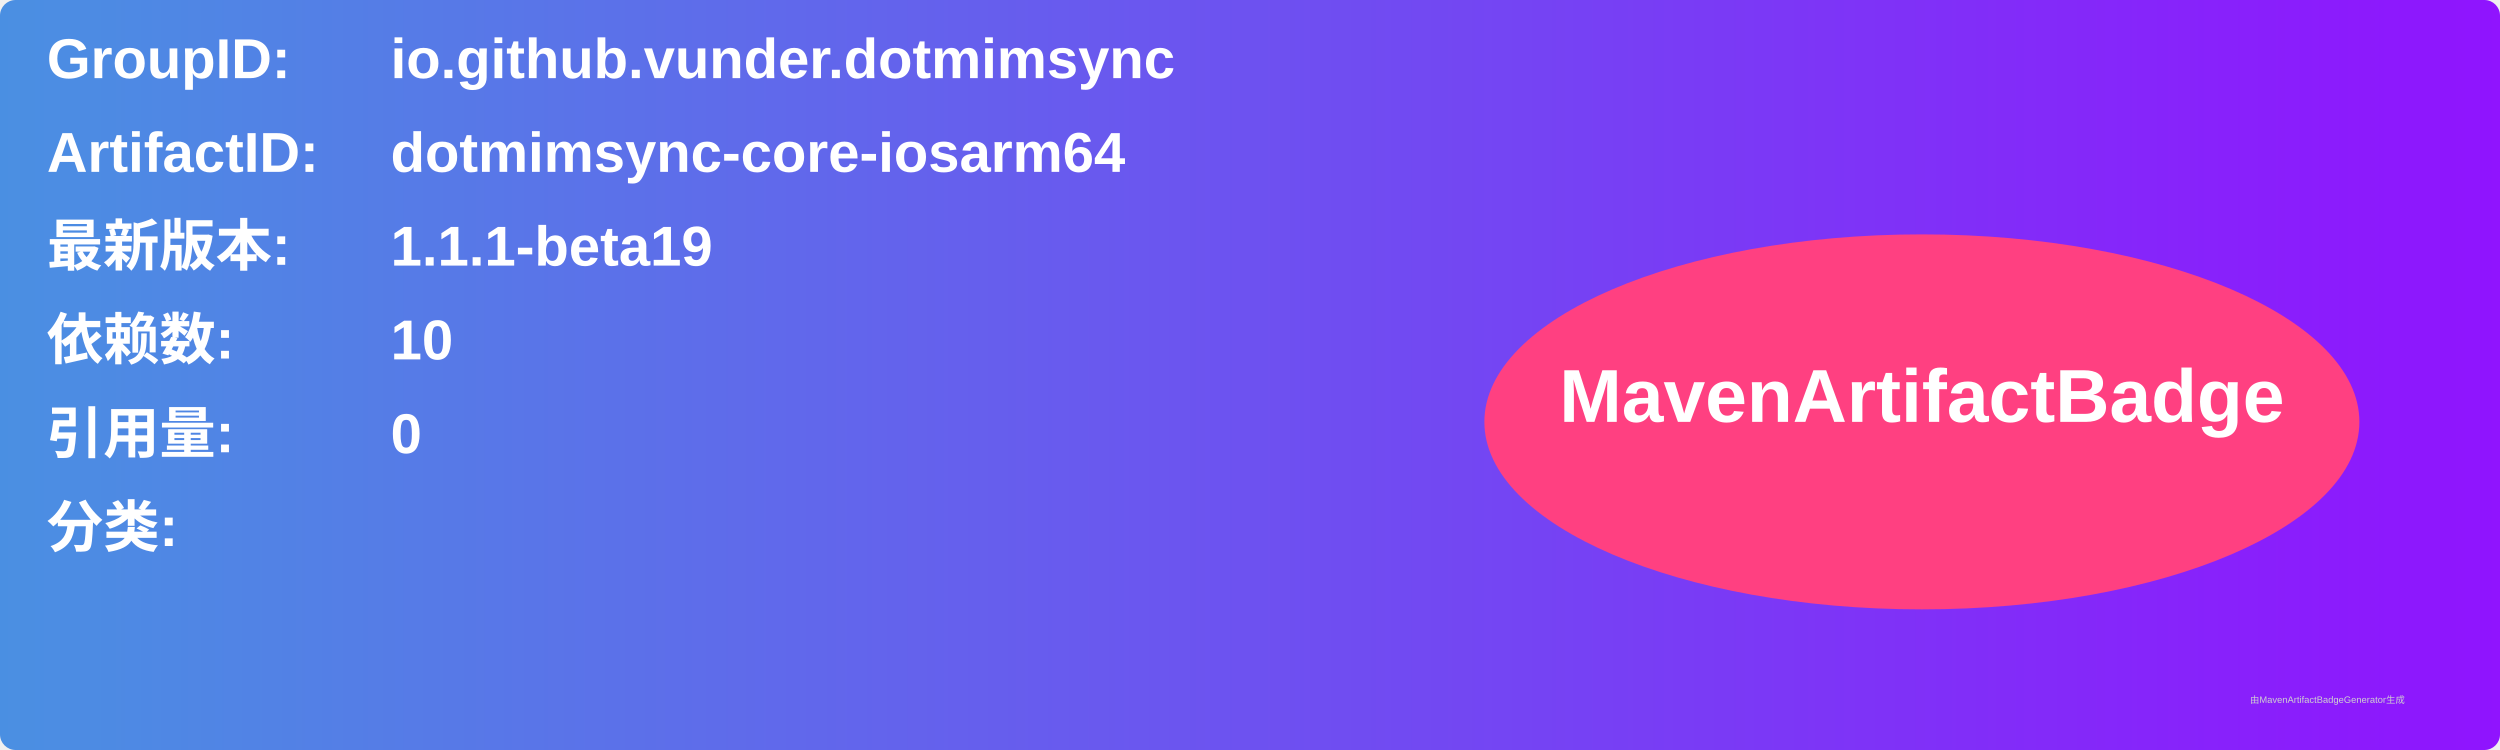
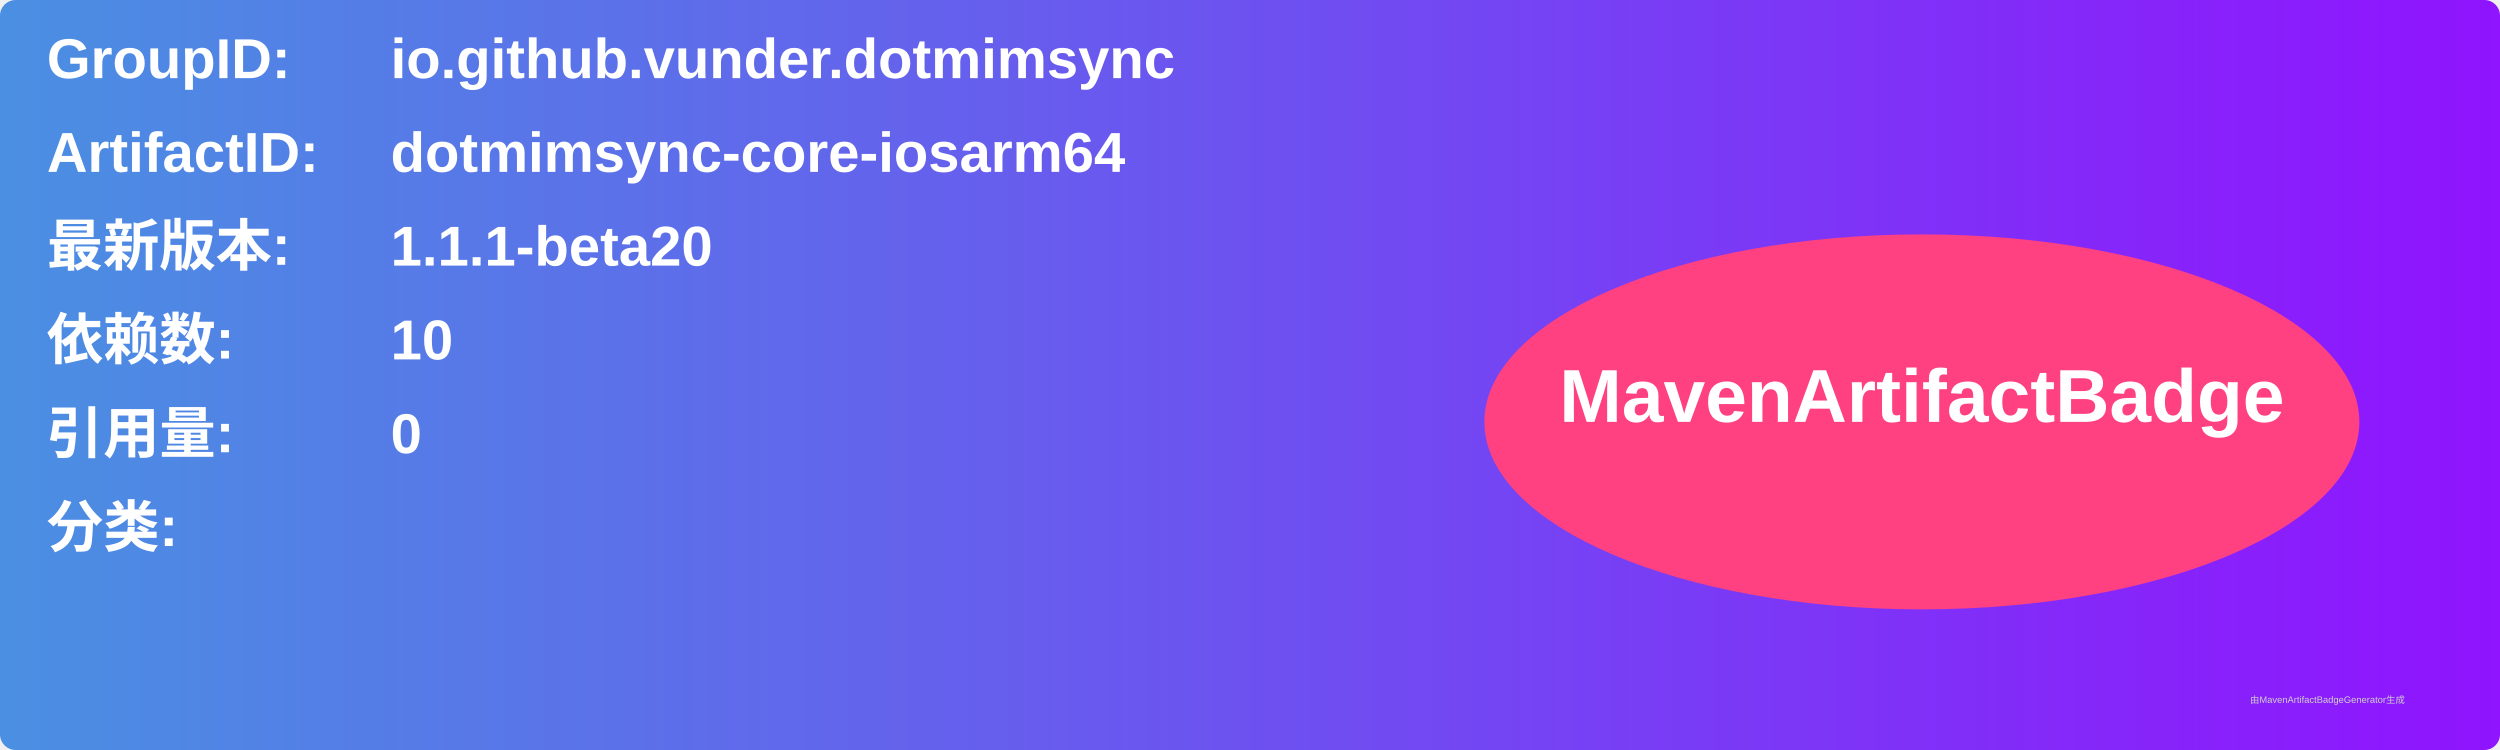
<svg xmlns="http://www.w3.org/2000/svg" width="800" height="240" viewBox="0 0 800 240">
  <linearGradient id="grad" x1="0%" y1="0%" x2="100%" y2="0%">
    <stop offset="0%" stop-color="#4a90e2" />
    <stop offset="100%" stop-color="#9013fe" />
  </linearGradient>
  <rect width="100%" height="100%" rx="5" ry="5" fill="url(#grad)" />
  <g transform="translate(15, 15)">
    <text x="0" y="10" font-family="Arial" font-size="18" fill="white" font-weight="bold" width="260">GroupID:</text>
    <text x="110" y="10" font-family="Arial" font-size="18" fill="white" font-weight="bold" width="460">io.github.vunder.dotmimsync</text>
    <text x="0" y="40" font-family="Arial" font-size="18" fill="white" font-weight="bold" width="260">ArtifactID:</text>
    <text x="110" y="40" font-family="Arial" font-size="18" fill="white" font-weight="bold" width="460">dotmimsync-core-iosarm64</text>
    <text x="0" y="70" font-family="Arial" font-size="18" fill="white" font-weight="bold">最新版本:</text>
    <text x="110" y="70" font-family="Arial" font-size="18" fill="white" font-weight="bold">
-       <tspan font-weight="bold">1.1.1-beta19</tspan>
+       <tspan font-weight="bold">1.1.1-beta20</tspan>
    </text>
    <text x="0" y="100" font-family="Arial" font-size="18" fill="white" font-weight="bold">依赖数: </text>
    <text x="110" y="100" font-family="Arial" font-size="18" fill="white">
      <tspan font-weight="bold">10</tspan>
    </text>
    <text x="0" y="130" font-family="Arial" font-size="18" fill="white" font-weight="bold">引用量: </text>
    <text x="110" y="130" font-family="Arial" font-size="18" fill="white">
      <tspan font-weight="bold">0</tspan>
    </text>
    <text x="0" y="160" font-family="Arial" font-size="18" fill="white" font-weight="bold">分类:</text>
    <text x="10" y="190" font-family="Arial" font-size="10" fill="white">
      <tspan font-weight="bold" />
    </text>
    <ellipse cx="600" cy="120" rx="140" ry="60" fill="#ff4081" />
    <text x="600" y="120" text-anchor="middle" font-family="Arial" font-size="24" fill="white" font-weight="bold">MavenArtifactBadge</text>
  </g>
  <text x="720" y="225" font-family="Arial" font-size="3" fill="#d0d0d0">由MavenArtifactBadgeGenerator生成</text>
</svg>
